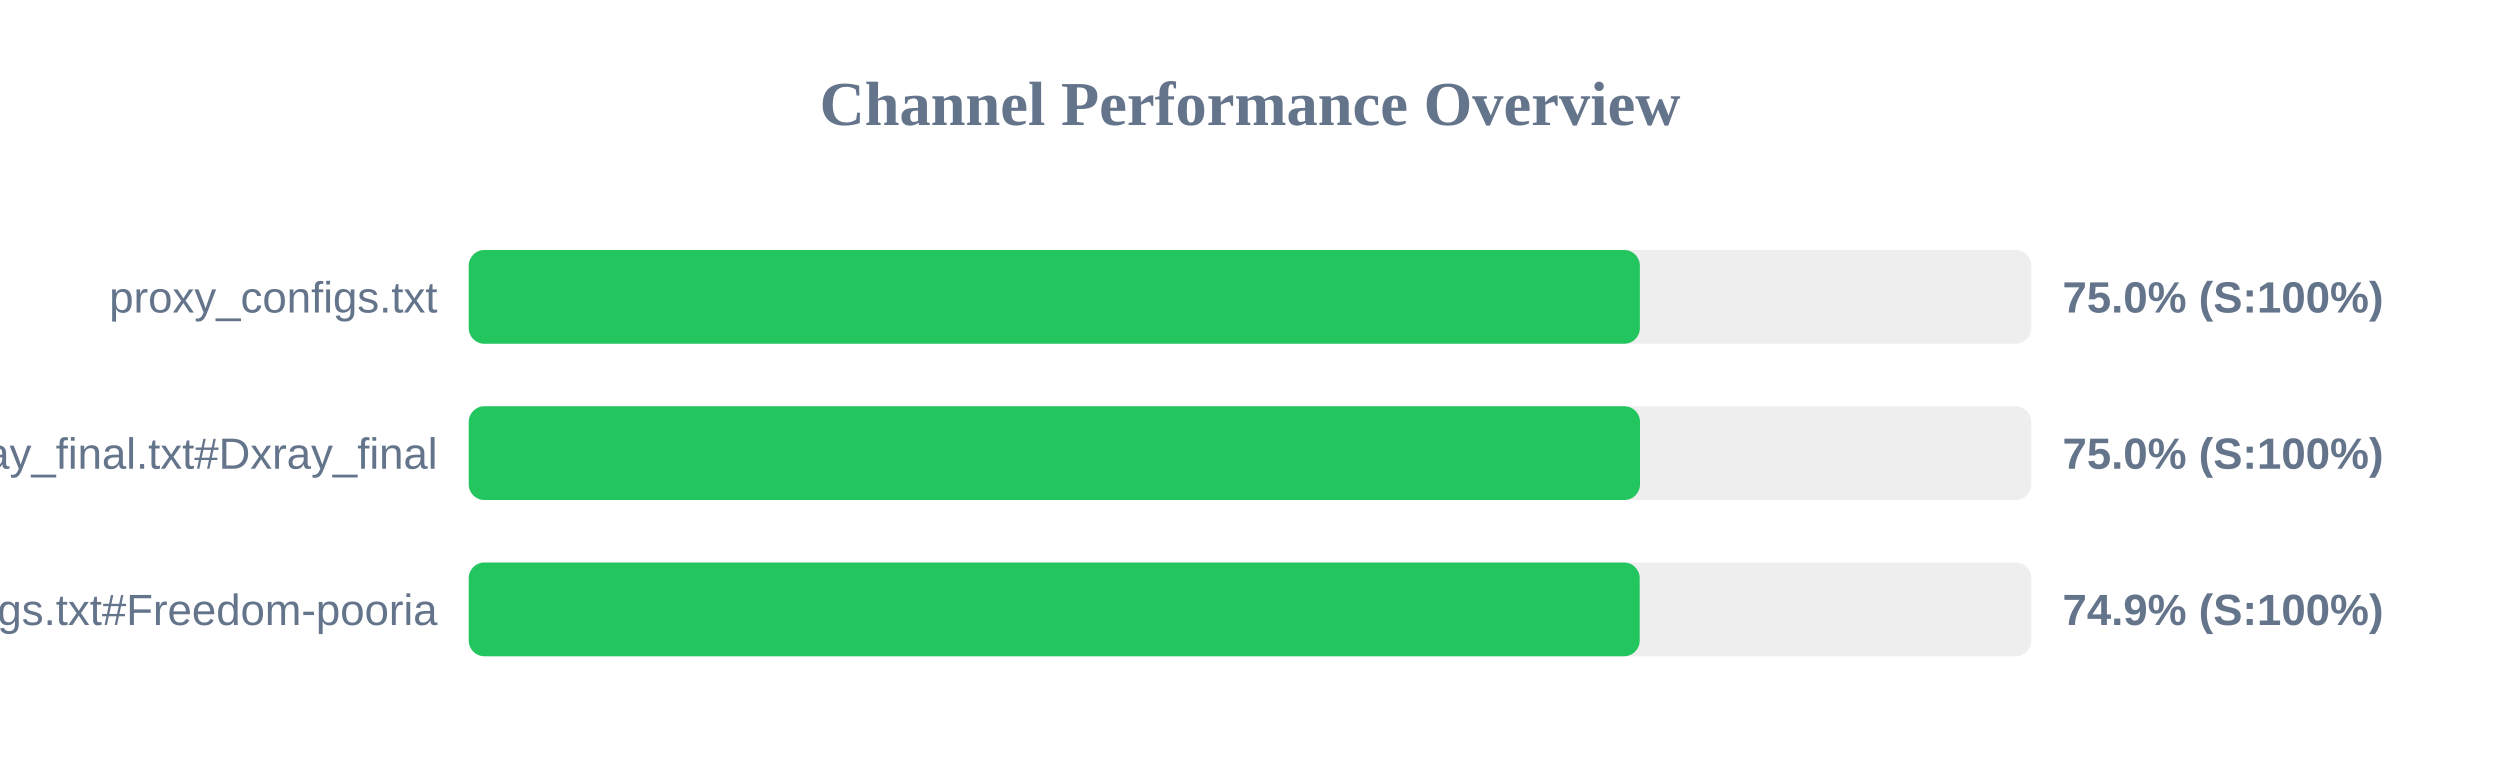
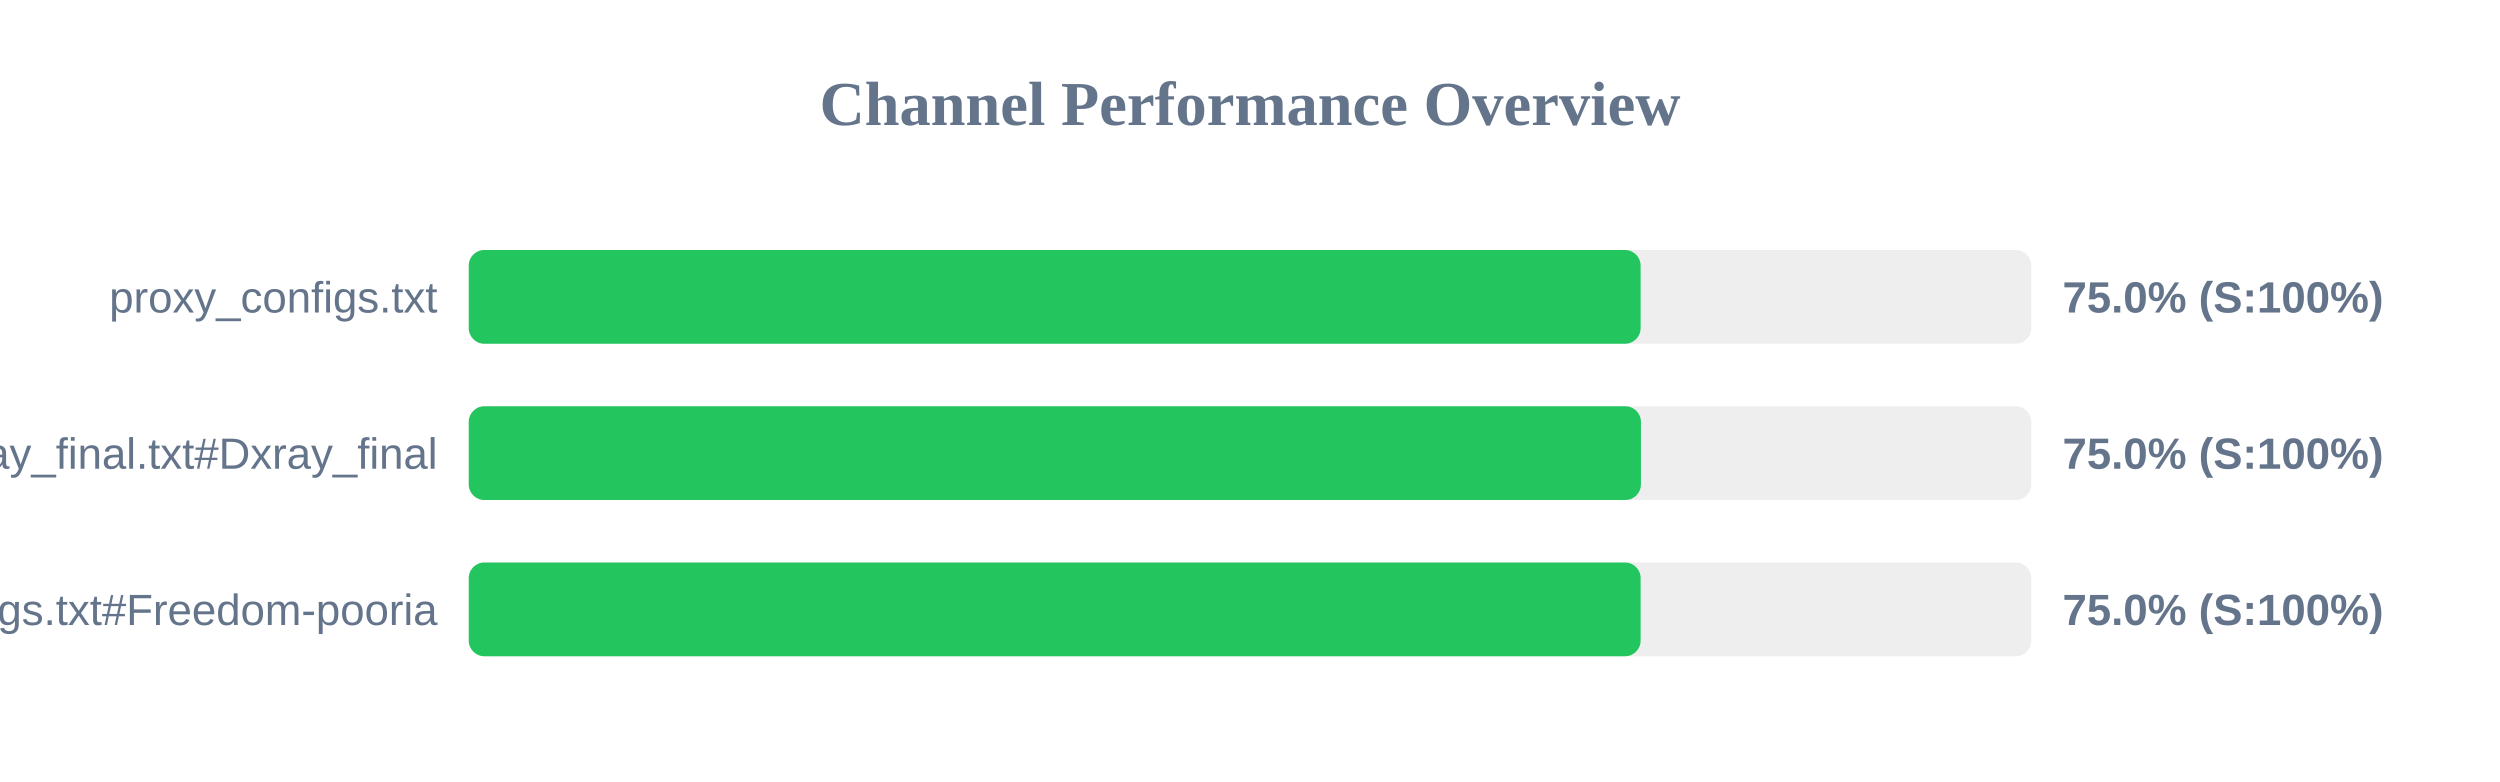
<svg xmlns="http://www.w3.org/2000/svg" width="800" height="250" version="1.1">
  <style>
        .row { font: 14px Arial; fill: #64748b; }
        .score { font: bold 14px Arial; fill: #64748b; }
    </style>
  <text x="400" y="40" text-anchor="middle" font-size="20px" font-weight="bold" fill="#64748b">Channel Performance Overview</text>
  <rect x="150" y="80" width="500" height="30" fill="#eee" rx="5" />
-   <rect x="150" y="80" width="374.75" height="30" fill="#22c55e" rx="5" />
+   <rect x="150" y="80" width="375.0" height="30" fill="#22c55e" rx="5" />
  <text x="140" y="100" text-anchor="end" class="row">proxy_configs.txt</text>
  <text x="660" y="100" text-anchor="start" class="score">75.0% (S:100%)</text>
  <rect x="150" y="130" width="500" height="30" fill="#eee" rx="5" />
-   <rect x="150" y="130" width="374.8" height="30" fill="#22c55e" rx="5" />
+   <rect x="150" y="130" width="375.1" height="30" fill="#22c55e" rx="5" />
  <text x="140" y="150" text-anchor="end" class="row">xray_final.txt#Dxray_final</text>
  <text x="660" y="150" text-anchor="start" class="score">75.0% (S:100%)</text>
  <rect x="150" y="180" width="500" height="30" fill="#eee" rx="5" />
-   <rect x="150" y="180" width="374.7" height="30" fill="#22c55e" rx="5" />
+   <rect x="150" y="180" width="375.0" height="30" fill="#22c55e" rx="5" />
  <text x="140" y="200" text-anchor="end" class="row">v2ray_configs.txt#Freedom-pooria</text>
-   <text x="660" y="200" text-anchor="start" class="score">74.9% (S:100%)</text>
+   <text x="660" y="200" text-anchor="start" class="score">75.0% (S:100%)</text>
</svg>
